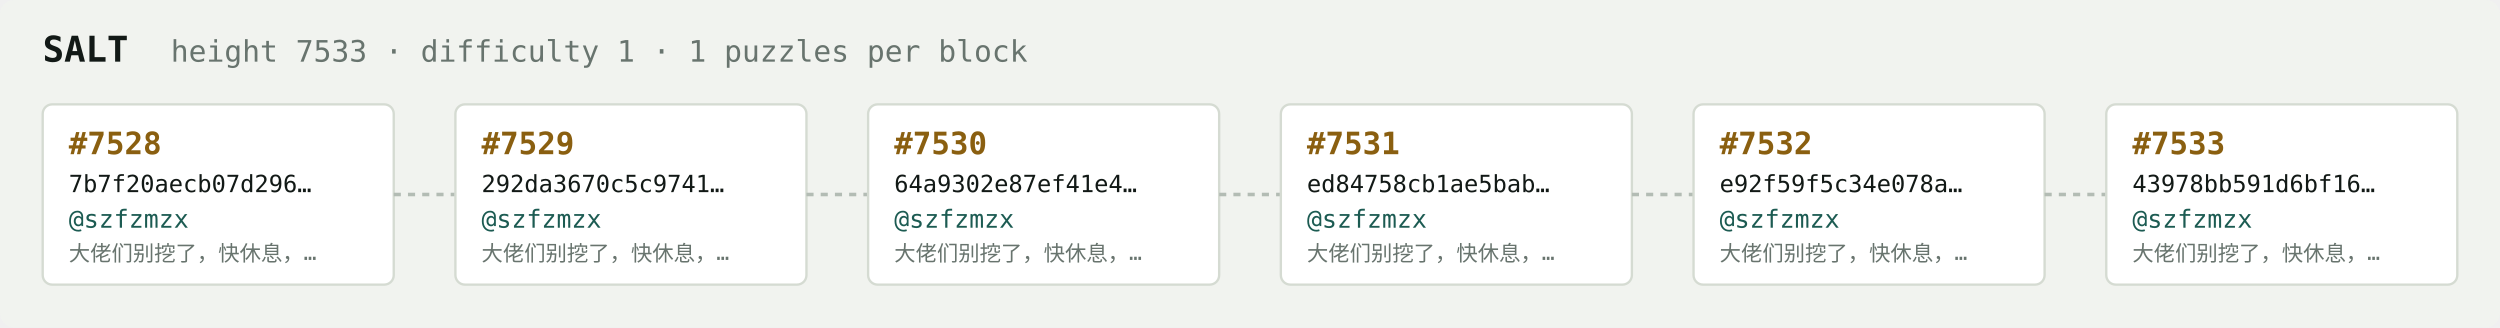
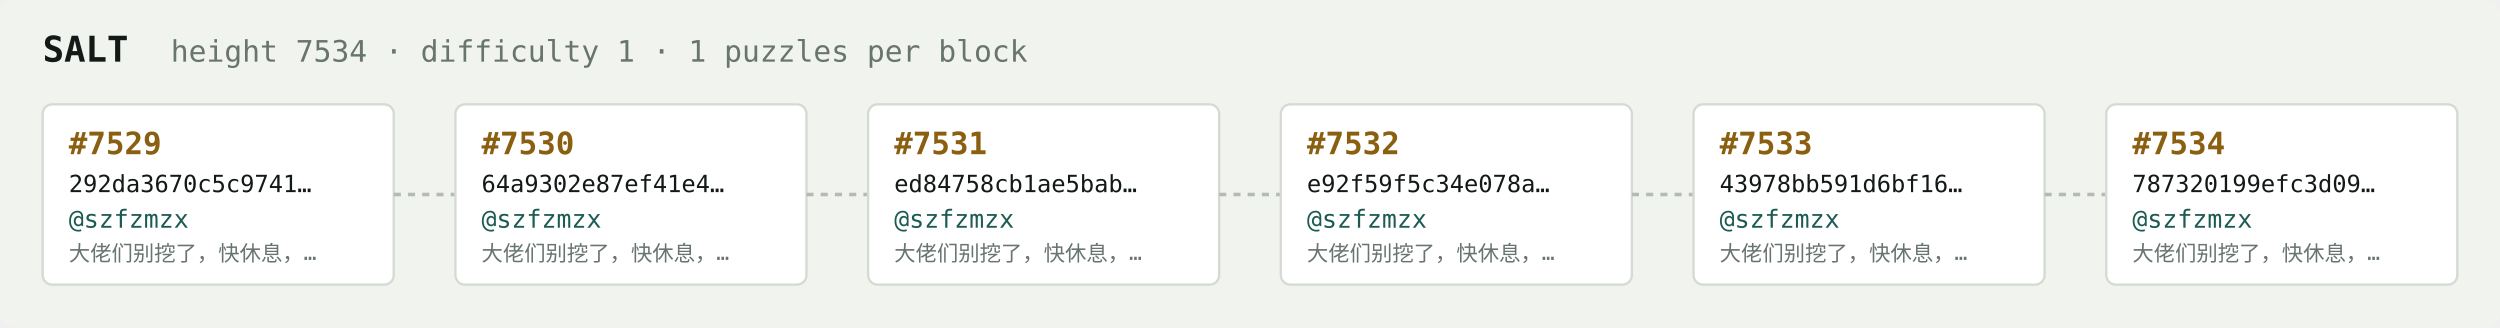
<svg xmlns="http://www.w3.org/2000/svg" width="1054" height="138" viewBox="0 0 1054 138" font-family="ui-monospace,SFMono-Regular,Menlo,monospace">
  <rect fill="#f1f3ef" width="1054" height="138" rx="6" />
  <text x="18" y="26" fill="#121916" font-size="15" font-weight="700">SALT</text>
-   <text x="72" y="26" fill="#68746e" font-size="12.5">height 7533 · difficulty 1 · 1 puzzles per block</text>
+   <text x="72" y="26" fill="#68746e" font-size="12.5">height 7534 · difficulty 1 · 1 puzzles per block</text>
  <rect x="18" y="44" width="148" height="76" rx="4" fill="#ffffff" stroke="#d5dbd2" stroke-width="1" />
-   <text x="29" y="65" fill="#8a5f10" font-size="13" font-weight="700">#7528</text>
-   <text x="29" y="81" fill="#121916" font-size="10">7b7f20aecb07d296…</text>
+   <text x="29" y="65" fill="#8a5f10" font-size="13" font-weight="700">#7529</text>
+   <text x="29" y="81" fill="#121916" font-size="10">292da3670c5c9741…</text>
  <text x="29" y="96" fill="#1c5b52" font-size="10.5">@szfzmzx</text>
  <text x="29" y="110" fill="#68746e" font-size="9">大佬们别挖了，快休息，…</text>
  <line x1="166" y1="82.0" x2="192" y2="82.0" stroke="#b3bcb4" stroke-width="1.5" stroke-dasharray="3 3" />
  <rect x="192" y="44" width="148" height="76" rx="4" fill="#ffffff" stroke="#d5dbd2" stroke-width="1" />
-   <text x="203" y="65" fill="#8a5f10" font-size="13" font-weight="700">#7529</text>
-   <text x="203" y="81" fill="#121916" font-size="10">292da3670c5c9741…</text>
+   <text x="203" y="65" fill="#8a5f10" font-size="13" font-weight="700">#7530</text>
+   <text x="203" y="81" fill="#121916" font-size="10">64a9302e87ef41e4…</text>
  <text x="203" y="96" fill="#1c5b52" font-size="10.5">@szfzmzx</text>
  <text x="203" y="110" fill="#68746e" font-size="9">大佬们别挖了，快休息，…</text>
  <line x1="340" y1="82.0" x2="366" y2="82.0" stroke="#b3bcb4" stroke-width="1.5" stroke-dasharray="3 3" />
  <rect x="366" y="44" width="148" height="76" rx="4" fill="#ffffff" stroke="#d5dbd2" stroke-width="1" />
-   <text x="377" y="65" fill="#8a5f10" font-size="13" font-weight="700">#7530</text>
-   <text x="377" y="81" fill="#121916" font-size="10">64a9302e87ef41e4…</text>
+   <text x="377" y="65" fill="#8a5f10" font-size="13" font-weight="700">#7531</text>
+   <text x="377" y="81" fill="#121916" font-size="10">ed84758cb1ae5bab…</text>
  <text x="377" y="96" fill="#1c5b52" font-size="10.5">@szfzmzx</text>
  <text x="377" y="110" fill="#68746e" font-size="9">大佬们别挖了，快休息，…</text>
  <line x1="514" y1="82.0" x2="540" y2="82.0" stroke="#b3bcb4" stroke-width="1.5" stroke-dasharray="3 3" />
  <rect x="540" y="44" width="148" height="76" rx="4" fill="#ffffff" stroke="#d5dbd2" stroke-width="1" />
-   <text x="551" y="65" fill="#8a5f10" font-size="13" font-weight="700">#7531</text>
-   <text x="551" y="81" fill="#121916" font-size="10">ed84758cb1ae5bab…</text>
+   <text x="551" y="65" fill="#8a5f10" font-size="13" font-weight="700">#7532</text>
+   <text x="551" y="81" fill="#121916" font-size="10">e92f59f5c34e078a…</text>
  <text x="551" y="96" fill="#1c5b52" font-size="10.5">@szfzmzx</text>
  <text x="551" y="110" fill="#68746e" font-size="9">大佬们别挖了，快休息，…</text>
  <line x1="688" y1="82.0" x2="714" y2="82.0" stroke="#b3bcb4" stroke-width="1.5" stroke-dasharray="3 3" />
  <rect x="714" y="44" width="148" height="76" rx="4" fill="#ffffff" stroke="#d5dbd2" stroke-width="1" />
-   <text x="725" y="65" fill="#8a5f10" font-size="13" font-weight="700">#7532</text>
-   <text x="725" y="81" fill="#121916" font-size="10">e92f59f5c34e078a…</text>
+   <text x="725" y="65" fill="#8a5f10" font-size="13" font-weight="700">#7533</text>
+   <text x="725" y="81" fill="#121916" font-size="10">43978bb591d6bf16…</text>
  <text x="725" y="96" fill="#1c5b52" font-size="10.5">@szfzmzx</text>
  <text x="725" y="110" fill="#68746e" font-size="9">大佬们别挖了，快休息，…</text>
  <line x1="862" y1="82.0" x2="888" y2="82.0" stroke="#b3bcb4" stroke-width="1.5" stroke-dasharray="3 3" />
  <rect x="888" y="44" width="148" height="76" rx="4" fill="#ffffff" stroke="#d5dbd2" stroke-width="1" />
-   <text x="899" y="65" fill="#8a5f10" font-size="13" font-weight="700">#7533</text>
-   <text x="899" y="81" fill="#121916" font-size="10">43978bb591d6bf16…</text>
+   <text x="899" y="65" fill="#8a5f10" font-size="13" font-weight="700">#7534</text>
+   <text x="899" y="81" fill="#121916" font-size="10">787320199efc3d09…</text>
  <text x="899" y="96" fill="#1c5b52" font-size="10.5">@szfzmzx</text>
  <text x="899" y="110" fill="#68746e" font-size="9">大佬们别挖了，快休息，…</text>
</svg>
